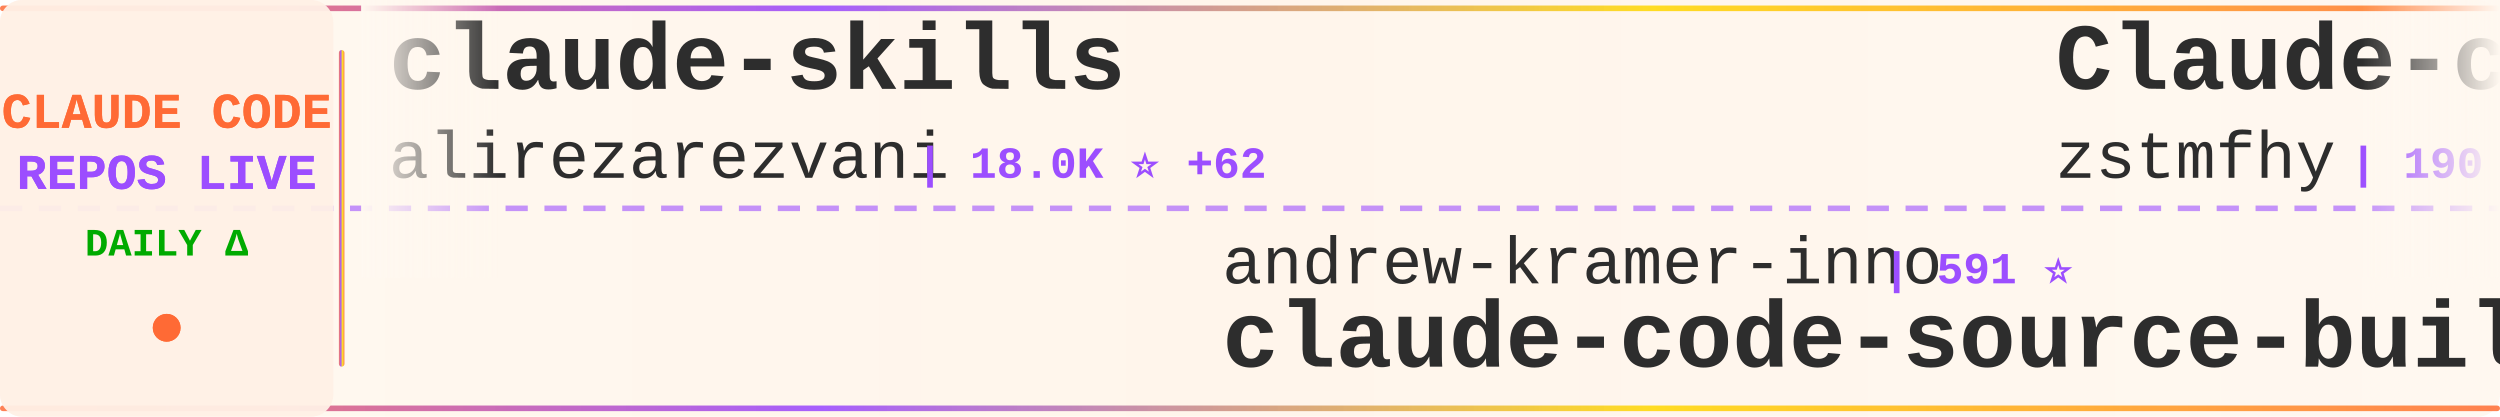
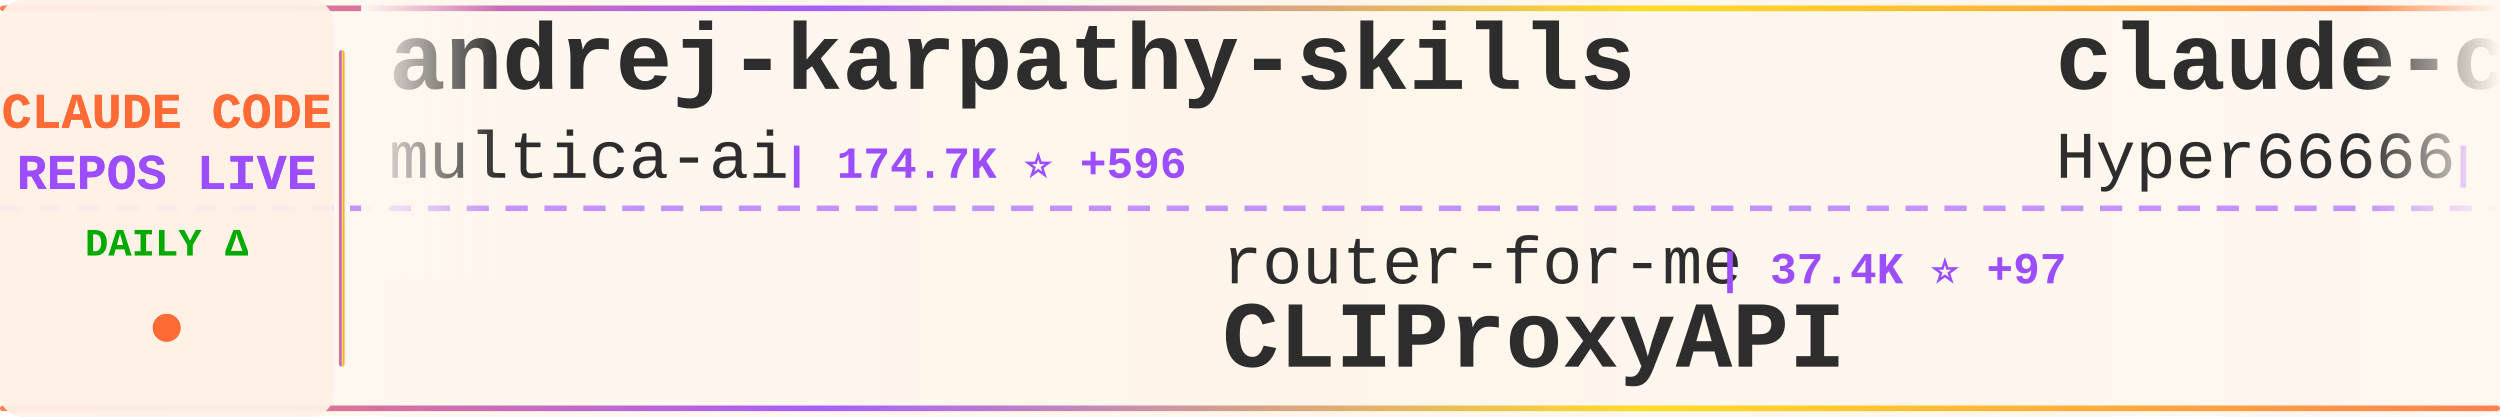
<svg xmlns="http://www.w3.org/2000/svg" width="900" height="150">
  <defs>
    <linearGradient id="tickerBg" x1="0%" y1="0%" x2="100%" y2="0%">
      <stop offset="0%" style="stop-color:#fff8f0;stop-opacity:0.98" />
      <stop offset="50%" style="stop-color:#fff5eb;stop-opacity:1" />
      <stop offset="100%" style="stop-color:#fff8f0;stop-opacity:0.98" />
    </linearGradient>
    <linearGradient id="borderGrad" x1="0%" y1="0%" x2="100%" y2="0%">
      <stop offset="0%" style="stop-color:#FF6B35;stop-opacity:0.85">
        <animate attributeName="stop-opacity" values="0.85;1;0.85" dur="2s" repeatCount="indefinite" />
      </stop>
      <stop offset="33%" style="stop-color:#9C4EFF;stop-opacity:0.9">
        <animate attributeName="stop-opacity" values="0.9;1;0.9" dur="2.2s" repeatCount="indefinite" />
      </stop>
      <stop offset="66%" style="stop-color:#FFD700;stop-opacity:0.85">
        <animate attributeName="stop-opacity" values="0.85;1;0.85" dur="1.8s" repeatCount="indefinite" />
      </stop>
      <stop offset="100%" style="stop-color:#FF6B35;stop-opacity:0.85">
        <animate attributeName="stop-opacity" values="0.85;1;0.85" dur="2s" repeatCount="indefinite" />
      </stop>
    </linearGradient>
    <filter id="textGlow">
      <feGaussianBlur stdDeviation="0.15" result="coloredBlur" />
      <feMerge>
        <feMergeNode in="coloredBlur" />
        <feMergeNode in="SourceGraphic" />
      </feMerge>
    </filter>
    <filter id="metricGlow">
      <feGaussianBlur stdDeviation="0.2" result="coloredBlur" />
      <feMerge>
        <feMergeNode in="coloredBlur" />
        <feMergeNode in="SourceGraphic" />
      </feMerge>
    </filter>
    <linearGradient id="leftFade" x1="0%" y1="0%" x2="100%" y2="0%">
      <stop offset="0%" style="stop-color:#fff8f0;stop-opacity:1" />
      <stop offset="100%" style="stop-color:#fff8f0;stop-opacity:0" />
    </linearGradient>
    <linearGradient id="rightFade" x1="0%" y1="0%" x2="100%" y2="0%">
      <stop offset="0%" style="stop-color:#fff8f0;stop-opacity:0" />
      <stop offset="100%" style="stop-color:#fff8f0;stop-opacity:1" />
    </linearGradient>
  </defs>
  <rect width="900" height="150" fill="url(#tickerBg)" rx="8" />
  <rect x="0" y="2" width="900" height="2" fill="url(#borderGrad)" rx="1" />
  <rect x="0" y="146" width="900" height="2" fill="url(#borderGrad)" rx="1" />
  <line x1="0" y1="75" x2="900" y2="75" stroke="#9C4EFF" stroke-width="2" stroke-dasharray="8 6" opacity="0.6" />
  <rect x="0" y="0" width="120" height="150" fill="#fff0e6" opacity="0.95" rx="8" />
  <text x="60" y="46" font-family="'Courier New', monospace" font-size="18" font-weight="bold" fill="#FF6B35" text-anchor="middle" filter="url(#textGlow)">
    CLAUDE CODE
  </text>
  <text x="60" y="68" font-family="'Courier New', monospace" font-size="18" font-weight="bold" fill="#9C4EFF" text-anchor="middle" filter="url(#textGlow)">
    REPOS LIVE
  </text>
  <text x="60" y="92" font-family="'Courier New', monospace" font-size="14" font-weight="bold" fill="#00aa00" text-anchor="middle">
    DAILY Δ
  </text>
  <circle cx="60" cy="118" r="5" fill="#FF6B35" filter="url(#metricGlow)">
    <animate attributeName="r" values="4;6;4" dur="1.5s" repeatCount="indefinite" />
    <animate attributeName="opacity" values="0.6;1;0.6" dur="1.5s" repeatCount="indefinite" />
  </circle>
  <rect x="122" y="18" width="2" height="114" fill="url(#borderGrad)" rx="1" />
  <clipPath id="tickerClip">
    <rect x="130" y="0" width="770" height="150" />
  </clipPath>
  <g clip-path="url(#tickerClip)">
    <g id="tickerItems">
      <animateTransform attributeName="transform" attributeType="XML" type="translate" from="0 0" to="-3000 0" dur="54s" repeatCount="indefinite" />
      <g transform="translate(0, 0)">
-         <text x="140" y="32" font-family="'Courier New', monospace" font-size="34" font-weight="bold" fill="#2d2d2d">claude-skills</text>
-         <text x="140" y="64" font-family="'Courier New', monospace" font-size="24" font-weight="normal" fill="#2d2d2d" opacity="1.0">alirezarezvani</text>
-         <text x="330" y="64" font-family="'Courier New', monospace" font-size="16" font-weight="bold" fill="#9C4EFF"> | 18.0K ⭐ +62</text>
+         <text x="140" y="32" font-family="'Courier New', monospace" font-size="34" font-weight="bold" fill="#2d2d2d">andrej-karpathy-skills</text>
+         <text x="140" y="64" font-family="'Courier New', monospace" font-size="24" font-weight="normal" fill="#2d2d2d" opacity="1.0">multica-ai</text>
+         <text x="282" y="64" font-family="'Courier New', monospace" font-size="16" font-weight="bold" fill="#9C4EFF"> | 174.7K ⭐ +596</text>
      </g>
      <g transform="translate(300, 0)">
-         <text x="140" y="102" font-family="'Courier New', monospace" font-size="24" font-weight="normal" fill="#2d2d2d" opacity="1.0">andrew-kramer-inno</text>
-         <text x="378" y="102" font-family="'Courier New', monospace" font-size="16" font-weight="bold" fill="#9C4EFF"> | 591 ⭐</text>
-         <text x="140" y="132" font-family="'Courier New', monospace" font-size="34" font-weight="bold" fill="#2d2d2d">claude-code-source-build</text>
+         <text x="140" y="102" font-family="'Courier New', monospace" font-size="24" font-weight="normal" fill="#2d2d2d" opacity="1.0">router-for-me</text>
+         <text x="318" y="102" font-family="'Courier New', monospace" font-size="16" font-weight="bold" fill="#9C4EFF"> | 37.4K ⭐ +97</text>
+         <text x="140" y="132" font-family="'Courier New', monospace" font-size="34" font-weight="bold" fill="#2d2d2d">CLIProxyAPI</text>
      </g>
      <g transform="translate(600, 0)">
-         <text x="140" y="32" font-family="'Courier New', monospace" font-size="34" font-weight="bold" fill="#2d2d2d">Claude-code</text>
-         <text x="140" y="64" font-family="'Courier New', monospace" font-size="24" font-weight="normal" fill="#2d2d2d" opacity="1.0">zstmfhy</text>
-         <text x="246" y="64" font-family="'Courier New', monospace" font-size="16" font-weight="bold" fill="#9C4EFF"> | 190 ⭐</text>
+         <text x="140" y="32" font-family="'Courier New', monospace" font-size="34" font-weight="bold" fill="#2d2d2d">claude-code-sourcemap</text>
+         <text x="140" y="64" font-family="'Courier New', monospace" font-size="24" font-weight="normal" fill="#2d2d2d" opacity="1.0">Hyper66666</text>
+         <text x="282" y="64" font-family="'Courier New', monospace" font-size="16" font-weight="bold" fill="#9C4EFF"> | 215 ⭐</text>
      </g>
      <g transform="translate(900, 0)">
-         <text x="140" y="102" font-family="'Courier New', monospace" font-size="24" font-weight="normal" fill="#2d2d2d" opacity="1.0">multica-ai</text>
-         <text x="282" y="102" font-family="'Courier New', monospace" font-size="16" font-weight="bold" fill="#9C4EFF"> | 174.6K ⭐ +591</text>
-         <text x="140" y="132" font-family="'Courier New', monospace" font-size="34" font-weight="bold" fill="#2d2d2d">andrej-karpathy-skills</text>
+         <text x="140" y="102" font-family="'Courier New', monospace" font-size="24" font-weight="normal" fill="#2d2d2d" opacity="1.0">rohitg00</text>
+         <text x="258" y="102" font-family="'Courier New', monospace" font-size="16" font-weight="bold" fill="#9C4EFF"> | 2.0K ⭐ +8</text>
+         <text x="140" y="132" font-family="'Courier New', monospace" font-size="34" font-weight="bold" fill="#2d2d2d">awesome-claude-code-tool...</text>
      </g>
      <g transform="translate(1200, 0)">
        <text x="140" y="32" font-family="'Courier New', monospace" font-size="34" font-weight="bold" fill="#2d2d2d">awesome-claude-code-suba...</text>
        <text x="140" y="64" font-family="'Courier New', monospace" font-size="24" font-weight="normal" fill="#2d2d2d" opacity="1.0">VoltAgent</text>
        <text x="270" y="64" font-family="'Courier New', monospace" font-size="16" font-weight="bold" fill="#9C4EFF"> | 21.7K ⭐ +55</text>
      </g>
      <g transform="translate(1500, 0)">
-         <text x="140" y="102" font-family="'Courier New', monospace" font-size="24" font-weight="normal" fill="#2d2d2d" opacity="1.0">musistudio</text>
-         <text x="282" y="102" font-family="'Courier New', monospace" font-size="16" font-weight="bold" fill="#9C4EFF"> | 35.0K ⭐ +36</text>
-         <text x="140" y="132" font-family="'Courier New', monospace" font-size="34" font-weight="bold" fill="#2d2d2d">claude-code-router</text>
+         <text x="140" y="102" font-family="'Courier New', monospace" font-size="24" font-weight="normal" fill="#2d2d2d" opacity="1.0">ChrisWiles</text>
+         <text x="282" y="102" font-family="'Courier New', monospace" font-size="16" font-weight="bold" fill="#9C4EFF"> | 6.0K ⭐ +2</text>
+         <text x="140" y="132" font-family="'Courier New', monospace" font-size="34" font-weight="bold" fill="#2d2d2d">claude-code-showcase</text>
      </g>
      <g transform="translate(1800, 0)">
-         <text x="140" y="32" font-family="'Courier New', monospace" font-size="34" font-weight="bold" fill="#2d2d2d">Claude-Code</text>
-         <text x="140" y="64" font-family="'Courier New', monospace" font-size="24" font-weight="normal" fill="#2d2d2d" opacity="1.0">pengchengneo</text>
-         <text x="306" y="64" font-family="'Courier New', monospace" font-size="16" font-weight="bold" fill="#9C4EFF"> | 1.5K ⭐ +1</text>
+         <text x="140" y="32" font-family="'Courier New', monospace" font-size="34" font-weight="bold" fill="#2d2d2d">claude-code-cli</text>
+         <text x="140" y="64" font-family="'Courier New', monospace" font-size="24" font-weight="normal" fill="#2d2d2d" opacity="1.0">huangserva</text>
+         <text x="282" y="64" font-family="'Courier New', monospace" font-size="16" font-weight="bold" fill="#9C4EFF"> | 604 ⭐ +1</text>
      </g>
      <g transform="translate(2100, 0)">
-         <text x="140" y="102" font-family="'Courier New', monospace" font-size="24" font-weight="normal" fill="#2d2d2d" opacity="1.0">1rgs</text>
-         <text x="210" y="102" font-family="'Courier New', monospace" font-size="16" font-weight="bold" fill="#9C4EFF"> | 3.6K ⭐ +1</text>
-         <text x="140" y="132" font-family="'Courier New', monospace" font-size="34" font-weight="bold" fill="#2d2d2d">claude-code-proxy</text>
+         <text x="140" y="102" font-family="'Courier New', monospace" font-size="24" font-weight="normal" fill="#2d2d2d" opacity="1.0">davila7</text>
+         <text x="246" y="102" font-family="'Courier New', monospace" font-size="16" font-weight="bold" fill="#9C4EFF"> | 28.0K ⭐ +21</text>
+         <text x="140" y="132" font-family="'Courier New', monospace" font-size="34" font-weight="bold" fill="#2d2d2d">claude-code-templates</text>
      </g>
      <g transform="translate(2400, 0)">
-         <text x="140" y="32" font-family="'Courier New', monospace" font-size="34" font-weight="bold" fill="#2d2d2d">free-claude-code</text>
-         <text x="140" y="64" font-family="'Courier New', monospace" font-size="24" font-weight="normal" fill="#2d2d2d" opacity="1.0">Alishahryar1</text>
-         <text x="306" y="64" font-family="'Courier New', monospace" font-size="16" font-weight="bold" fill="#9C4EFF"> | 34.2K ⭐ +194</text>
+         <text x="140" y="32" font-family="'Courier New', monospace" font-size="34" font-weight="bold" fill="#2d2d2d">claude-code-base-action</text>
+         <text x="140" y="64" font-family="'Courier New', monospace" font-size="24" font-weight="normal" fill="#2d2d2d" opacity="1.0">anthropics</text>
+         <text x="282" y="64" font-family="'Courier New', monospace" font-size="16" font-weight="bold" fill="#9C4EFF"> | 871 ⭐</text>
      </g>
      <g transform="translate(2700, 0)">
-         <text x="140" y="102" font-family="'Courier New', monospace" font-size="24" font-weight="normal" fill="#2d2d2d" opacity="1.0">liuup</text>
-         <text x="222" y="102" font-family="'Courier New', monospace" font-size="16" font-weight="bold" fill="#9C4EFF"> | 3.1K ⭐ +7</text>
-         <text x="140" y="132" font-family="'Courier New', monospace" font-size="34" font-weight="bold" fill="#2d2d2d">claude-code-analysis</text>
+         <text x="140" y="102" font-family="'Courier New', monospace" font-size="24" font-weight="normal" fill="#2d2d2d" opacity="1.0">carlvellotti</text>
+         <text x="306" y="102" font-family="'Courier New', monospace" font-size="16" font-weight="bold" fill="#9C4EFF"> | 2.1K ⭐ +4</text>
+         <text x="140" y="132" font-family="'Courier New', monospace" font-size="34" font-weight="bold" fill="#2d2d2d">claude-code-pm-course</text>
      </g>
      <g transform="translate(3000, 0)">
-         <text x="140" y="32" font-family="'Courier New', monospace" font-size="34" font-weight="bold" fill="#2d2d2d">claude-skills</text>
-         <text x="140" y="64" font-family="'Courier New', monospace" font-size="24" font-weight="normal" fill="#2d2d2d" opacity="1.0">alirezarezvani</text>
-         <text x="330" y="64" font-family="'Courier New', monospace" font-size="16" font-weight="bold" fill="#9C4EFF"> | 18.0K ⭐ +62</text>
+         <text x="140" y="32" font-family="'Courier New', monospace" font-size="34" font-weight="bold" fill="#2d2d2d">andrej-karpathy-skills</text>
+         <text x="140" y="64" font-family="'Courier New', monospace" font-size="24" font-weight="normal" fill="#2d2d2d" opacity="1.0">multica-ai</text>
+         <text x="282" y="64" font-family="'Courier New', monospace" font-size="16" font-weight="bold" fill="#9C4EFF"> | 174.7K ⭐ +596</text>
      </g>
      <g transform="translate(3300, 0)">
-         <text x="140" y="102" font-family="'Courier New', monospace" font-size="24" font-weight="normal" fill="#2d2d2d" opacity="1.0">andrew-kramer-inno</text>
-         <text x="378" y="102" font-family="'Courier New', monospace" font-size="16" font-weight="bold" fill="#9C4EFF"> | 591 ⭐</text>
-         <text x="140" y="132" font-family="'Courier New', monospace" font-size="34" font-weight="bold" fill="#2d2d2d">claude-code-source-build</text>
+         <text x="140" y="102" font-family="'Courier New', monospace" font-size="24" font-weight="normal" fill="#2d2d2d" opacity="1.0">router-for-me</text>
+         <text x="318" y="102" font-family="'Courier New', monospace" font-size="16" font-weight="bold" fill="#9C4EFF"> | 37.4K ⭐ +97</text>
+         <text x="140" y="132" font-family="'Courier New', monospace" font-size="34" font-weight="bold" fill="#2d2d2d">CLIProxyAPI</text>
      </g>
      <g transform="translate(3600, 0)">
-         <text x="140" y="32" font-family="'Courier New', monospace" font-size="34" font-weight="bold" fill="#2d2d2d">Claude-code</text>
-         <text x="140" y="64" font-family="'Courier New', monospace" font-size="24" font-weight="normal" fill="#2d2d2d" opacity="1.0">zstmfhy</text>
-         <text x="246" y="64" font-family="'Courier New', monospace" font-size="16" font-weight="bold" fill="#9C4EFF"> | 190 ⭐</text>
+         <text x="140" y="32" font-family="'Courier New', monospace" font-size="34" font-weight="bold" fill="#2d2d2d">claude-code-sourcemap</text>
+         <text x="140" y="64" font-family="'Courier New', monospace" font-size="24" font-weight="normal" fill="#2d2d2d" opacity="1.0">Hyper66666</text>
+         <text x="282" y="64" font-family="'Courier New', monospace" font-size="16" font-weight="bold" fill="#9C4EFF"> | 215 ⭐</text>
      </g>
      <g transform="translate(3900, 0)">
-         <text x="140" y="102" font-family="'Courier New', monospace" font-size="24" font-weight="normal" fill="#2d2d2d" opacity="1.0">multica-ai</text>
-         <text x="282" y="102" font-family="'Courier New', monospace" font-size="16" font-weight="bold" fill="#9C4EFF"> | 174.6K ⭐ +591</text>
-         <text x="140" y="132" font-family="'Courier New', monospace" font-size="34" font-weight="bold" fill="#2d2d2d">andrej-karpathy-skills</text>
+         <text x="140" y="102" font-family="'Courier New', monospace" font-size="24" font-weight="normal" fill="#2d2d2d" opacity="1.0">rohitg00</text>
+         <text x="258" y="102" font-family="'Courier New', monospace" font-size="16" font-weight="bold" fill="#9C4EFF"> | 2.0K ⭐ +8</text>
+         <text x="140" y="132" font-family="'Courier New', monospace" font-size="34" font-weight="bold" fill="#2d2d2d">awesome-claude-code-tool...</text>
      </g>
    </g>
  </g>
  <rect x="130" y="0" width="50" height="100" fill="url(#leftFade)" />
  <rect x="850" y="0" width="50" height="100" fill="url(#rightFade)" />
</svg>
